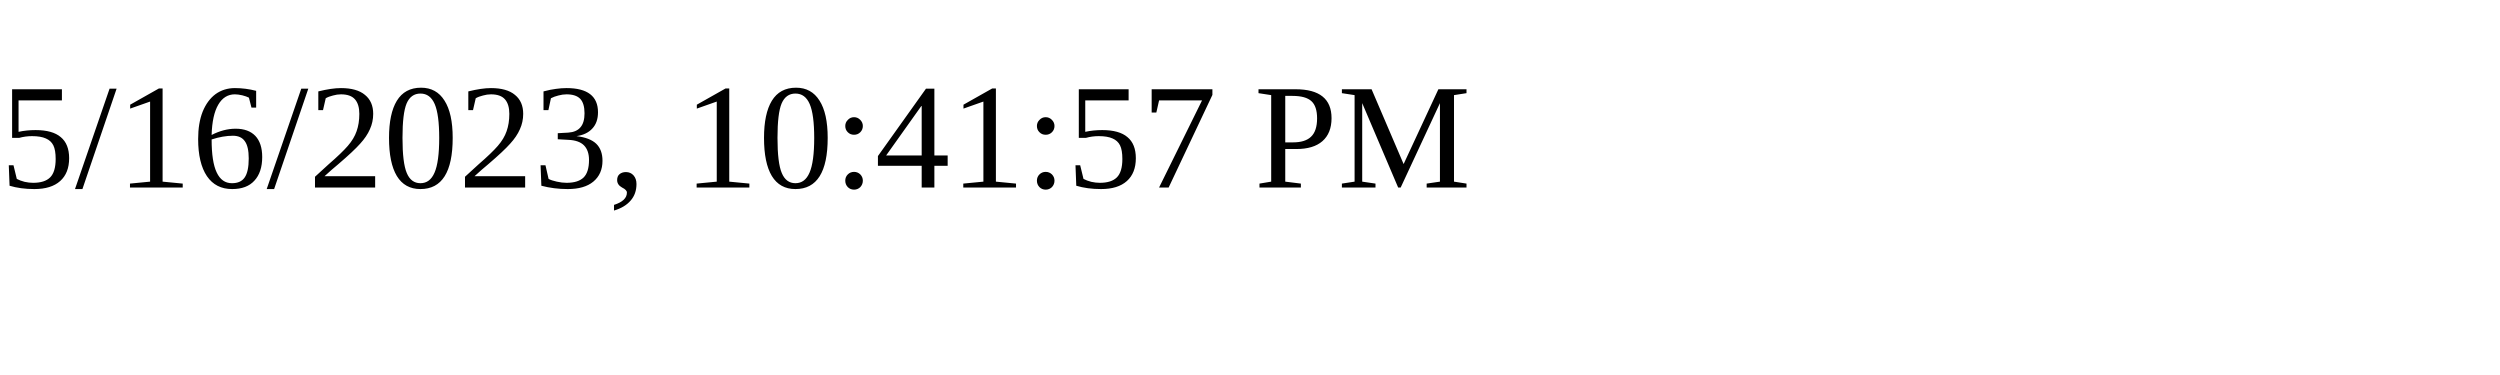
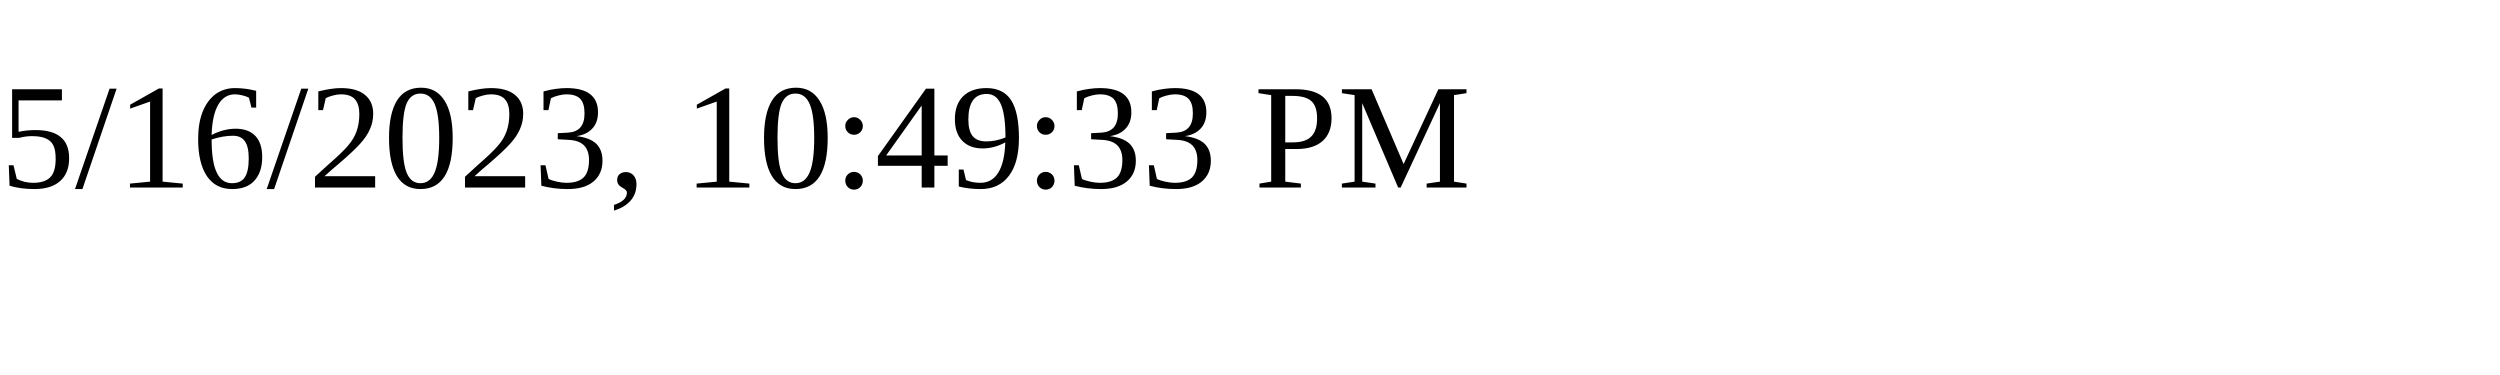
<svg xmlns="http://www.w3.org/2000/svg" height="30" width="200">
-   <text x="0" y="15">5/16/2023, 10:41:57 PM</text>
+   <text x="0" y="15">5/16/2023, 10:49:33 PM</text>
</svg>
